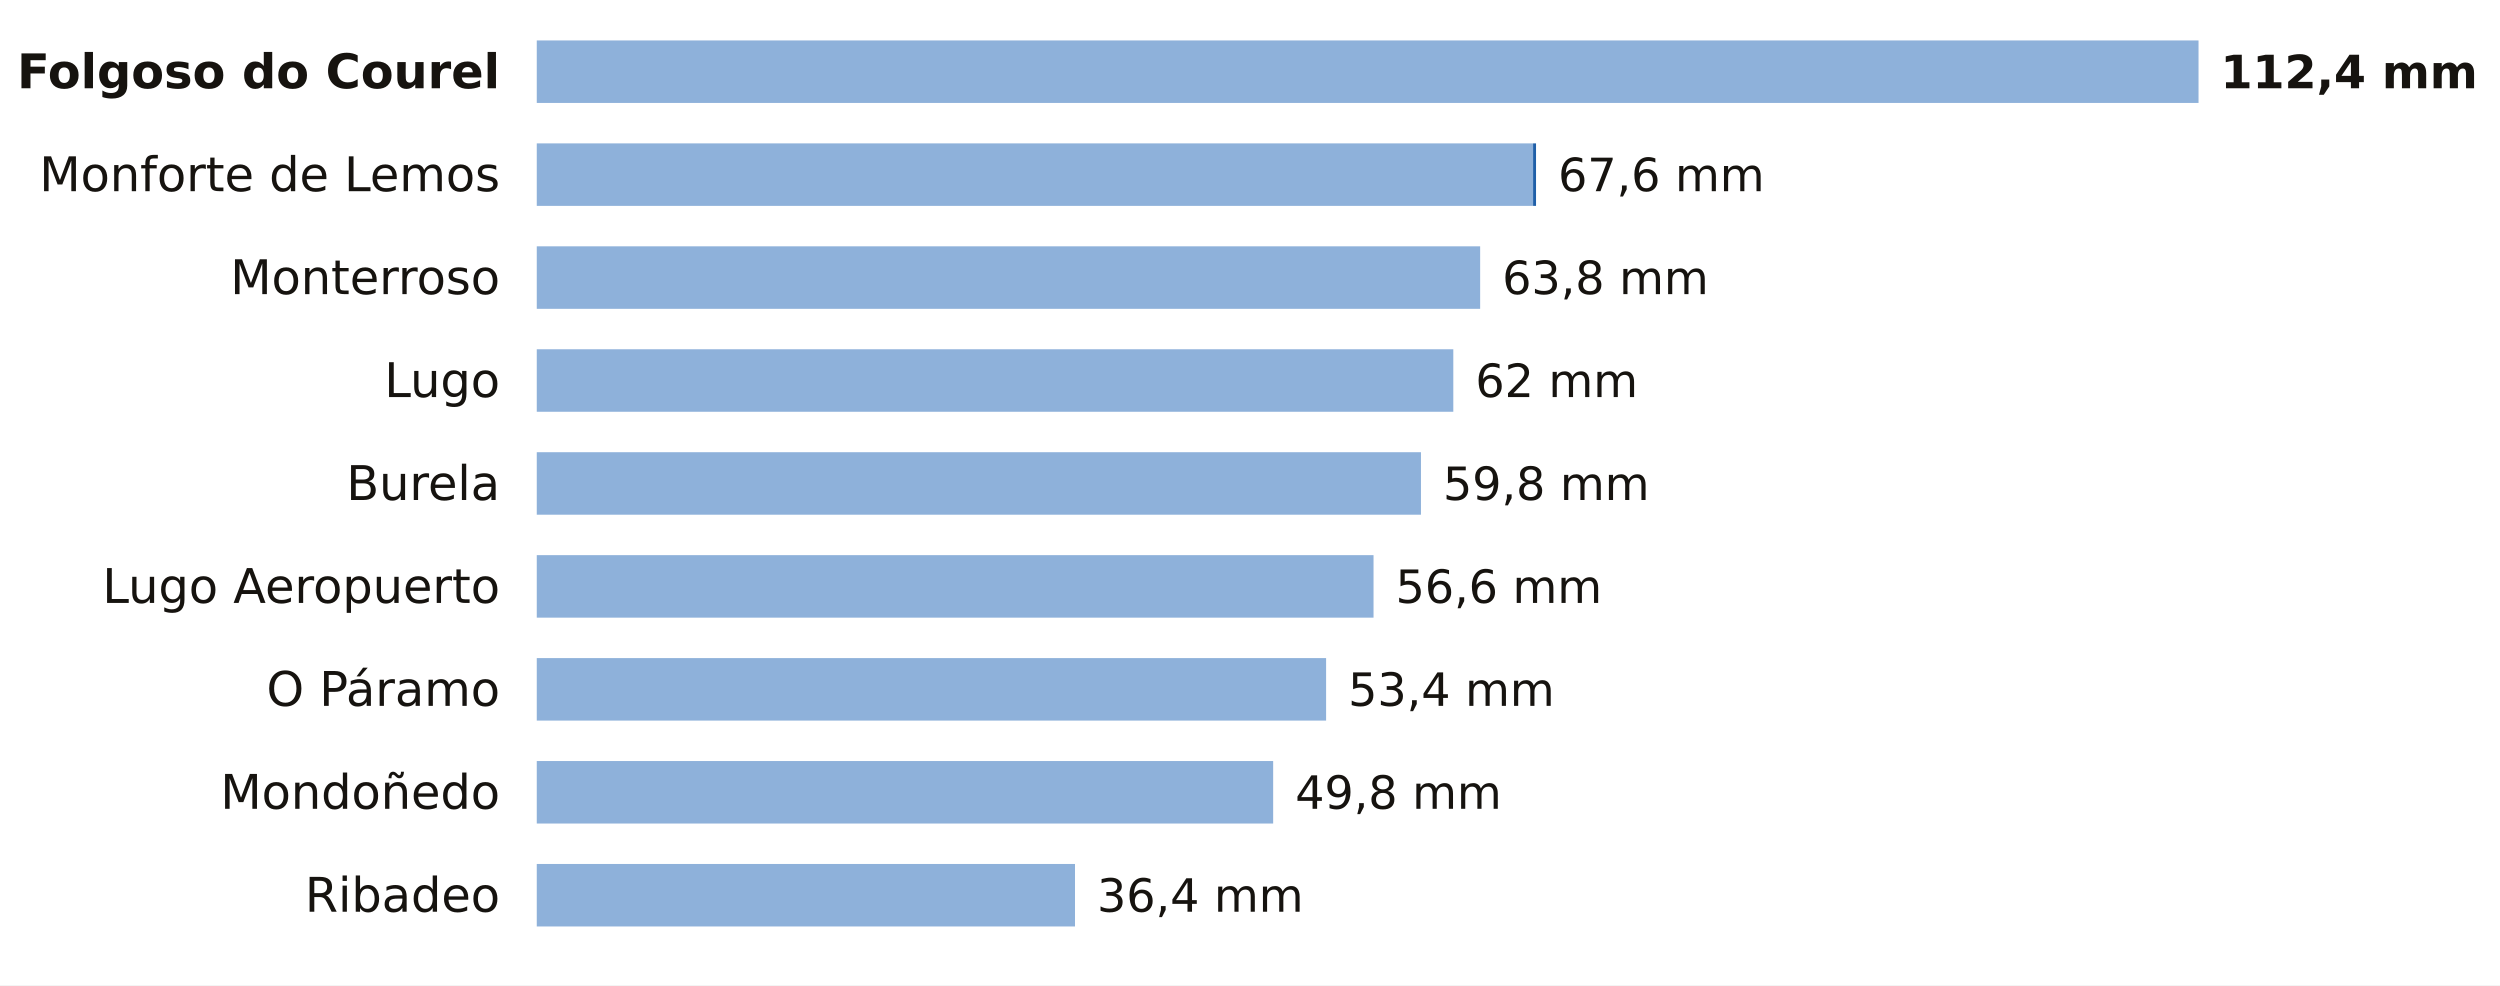
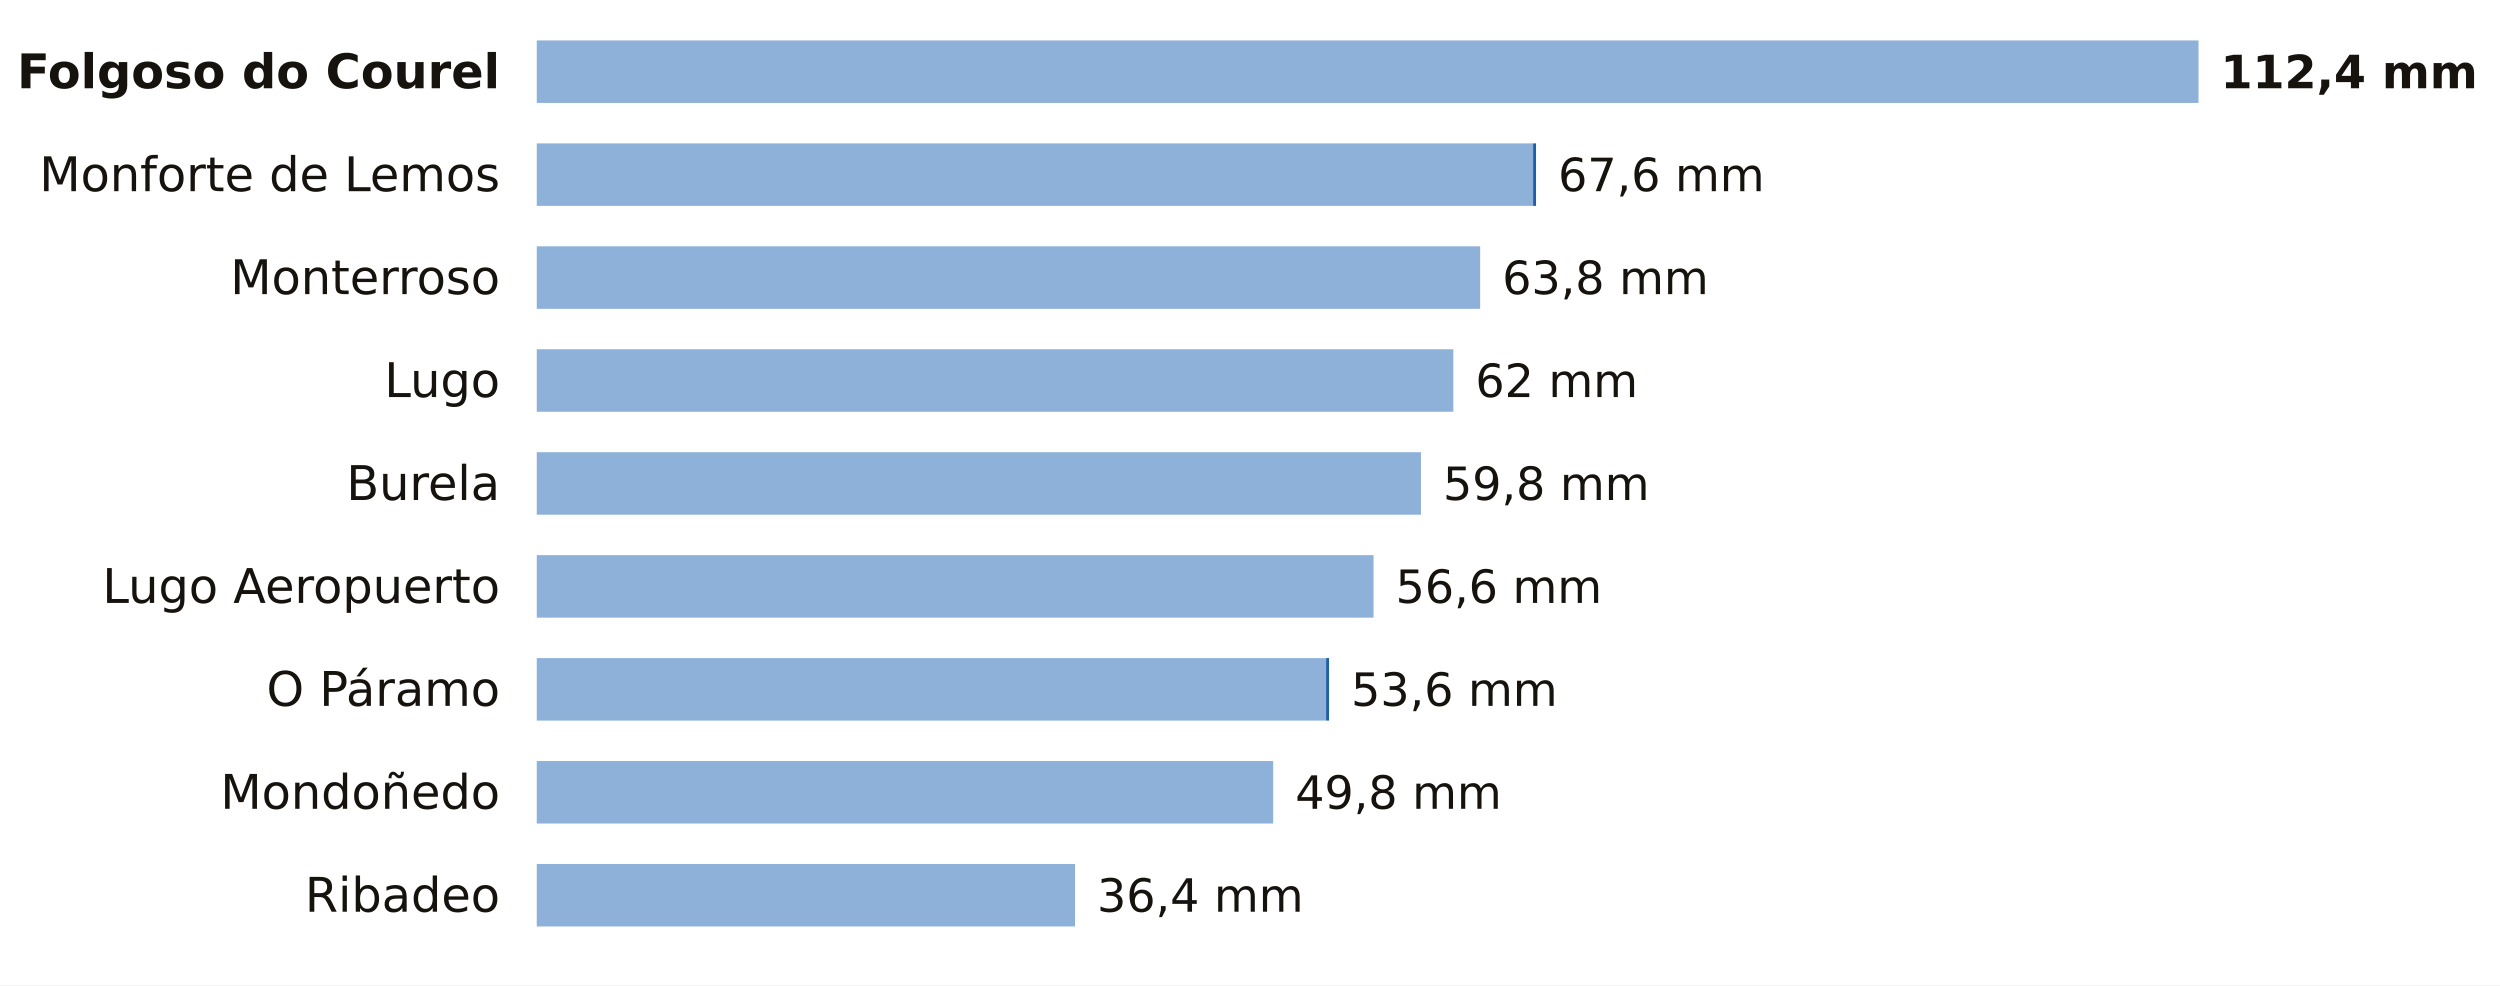
<svg xmlns="http://www.w3.org/2000/svg" viewBox="0 0 680 268" width="680" height="268" role="img" aria-label="La lluvia de los últimos 7 días en las estaciones de AEMET de Lugo">
  <rect width="680" height="268" fill="#FFFFFF" />
  <text x="136.0" y="24.0" font-size="13" fill="#16130F" text-anchor="end" font-weight="600" font-family="Public Sans, DejaVu Sans, Arial, sans-serif">Folgoso do Courel</text>
  <rect x="146" y="11" width="452.0" height="17" fill="#8EB1DA" />
  <text x="604.0" y="24.0" font-size="12.5" fill="#16130F" text-anchor="start" font-weight="700" font-family="Public Sans, DejaVu Sans, Arial, sans-serif">112,4 mm</text>
  <text x="136.0" y="52.0" font-size="13" fill="#16130F" text-anchor="end" font-weight="400" font-family="Public Sans, DejaVu Sans, Arial, sans-serif">Monforte de Lemos</text>
  <rect x="146" y="39" width="271.0" height="17" fill="#8EB1DA" />
  <rect x="417.0" y="39" width="0.8" height="17" fill="#1F5FA8" />
  <text x="423.8" y="52.0" font-size="12.5" fill="#16130F" text-anchor="start" font-weight="500" font-family="Public Sans, DejaVu Sans, Arial, sans-serif">67,6 mm</text>
  <text x="136.0" y="80.0" font-size="13" fill="#16130F" text-anchor="end" font-weight="400" font-family="Public Sans, DejaVu Sans, Arial, sans-serif">Monterroso</text>
  <rect x="146" y="67" width="256.6" height="17" fill="#8EB1DA" />
  <text x="408.6" y="80.0" font-size="12.5" fill="#16130F" text-anchor="start" font-weight="500" font-family="Public Sans, DejaVu Sans, Arial, sans-serif">63,8 mm</text>
  <text x="136.0" y="108.0" font-size="13" fill="#16130F" text-anchor="end" font-weight="400" font-family="Public Sans, DejaVu Sans, Arial, sans-serif">Lugo</text>
  <rect x="146" y="95" width="249.3" height="17" fill="#8EB1DA" />
  <text x="401.3" y="108.0" font-size="12.5" fill="#16130F" text-anchor="start" font-weight="500" font-family="Public Sans, DejaVu Sans, Arial, sans-serif">62 mm</text>
  <text x="136.0" y="136.0" font-size="13" fill="#16130F" text-anchor="end" font-weight="400" font-family="Public Sans, DejaVu Sans, Arial, sans-serif">Burela</text>
  <rect x="146" y="123" width="240.5" height="17" fill="#8EB1DA" />
  <text x="392.5" y="136.0" font-size="12.5" fill="#16130F" text-anchor="start" font-weight="500" font-family="Public Sans, DejaVu Sans, Arial, sans-serif">59,8 mm</text>
  <text x="136.0" y="164.0" font-size="13" fill="#16130F" text-anchor="end" font-weight="400" font-family="Public Sans, DejaVu Sans, Arial, sans-serif">Lugo Aeropuerto</text>
  <rect x="146" y="151" width="227.6" height="17" fill="#8EB1DA" />
  <text x="379.6" y="164.0" font-size="12.5" fill="#16130F" text-anchor="start" font-weight="500" font-family="Public Sans, DejaVu Sans, Arial, sans-serif">56,6 mm</text>
  <text x="136.0" y="192.0" font-size="13" fill="#16130F" text-anchor="end" font-weight="400" font-family="Public Sans, DejaVu Sans, Arial, sans-serif">O Páramo</text>
  <rect x="146" y="179" width="214.7" height="17" fill="#8EB1DA" />
-   <text x="366.7" y="192.0" font-size="12.5" fill="#16130F" text-anchor="start" font-weight="500" font-family="Public Sans, DejaVu Sans, Arial, sans-serif">53,4 mm</text>
+   <rect x="360.7" y="179" width="0.8" height="17" fill="#1F5FA8" />
+   <text x="367.5" y="192.0" font-size="12.5" fill="#16130F" text-anchor="start" font-weight="500" font-family="Public Sans, DejaVu Sans, Arial, sans-serif">53,6 mm</text>
  <text x="136.0" y="220.0" font-size="13" fill="#16130F" text-anchor="end" font-weight="400" font-family="Public Sans, DejaVu Sans, Arial, sans-serif">Mondoñedo</text>
  <rect x="146" y="207" width="200.3" height="17" fill="#8EB1DA" />
  <text x="352.3" y="220.0" font-size="12.5" fill="#16130F" text-anchor="start" font-weight="500" font-family="Public Sans, DejaVu Sans, Arial, sans-serif">49,8 mm</text>
  <text x="136.0" y="248.0" font-size="13" fill="#16130F" text-anchor="end" font-weight="400" font-family="Public Sans, DejaVu Sans, Arial, sans-serif">Ribadeo</text>
  <rect x="146" y="235" width="146.4" height="17" fill="#8EB1DA" />
  <text x="298.4" y="248.0" font-size="12.5" fill="#16130F" text-anchor="start" font-weight="500" font-family="Public Sans, DejaVu Sans, Arial, sans-serif">36,4 mm</text>
</svg>
